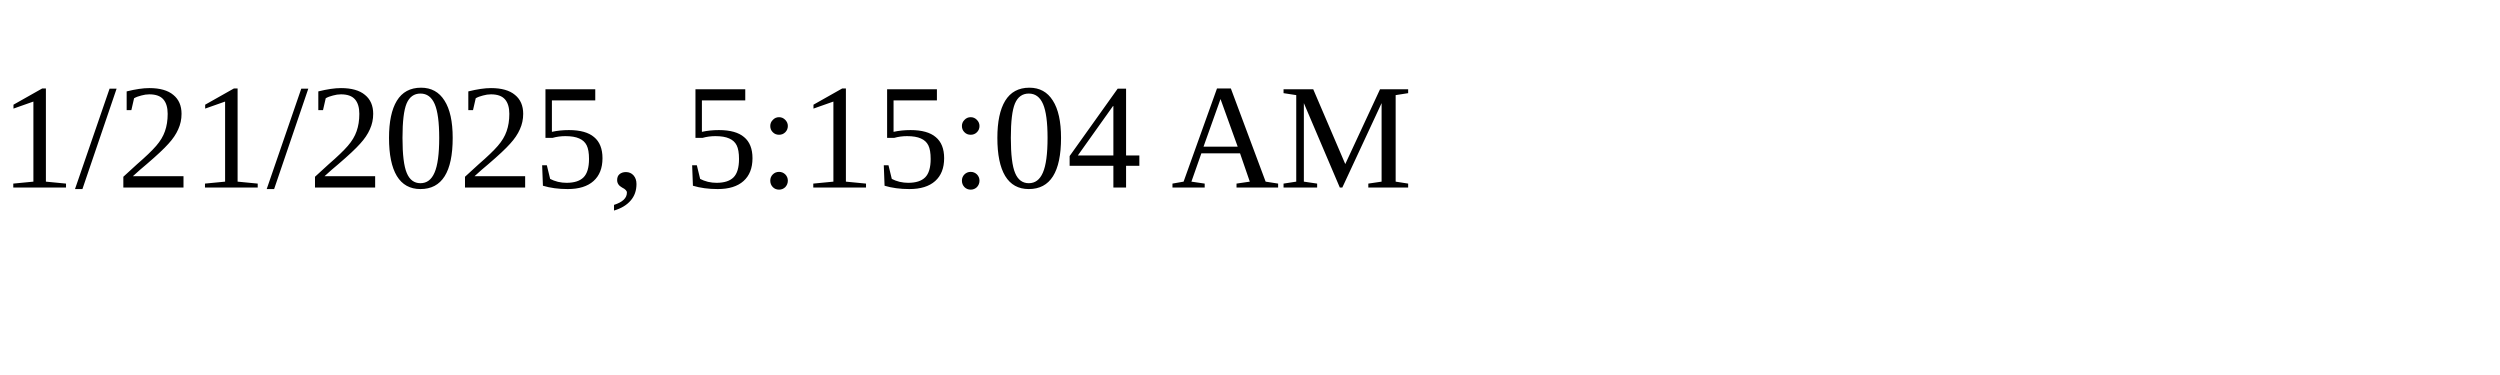
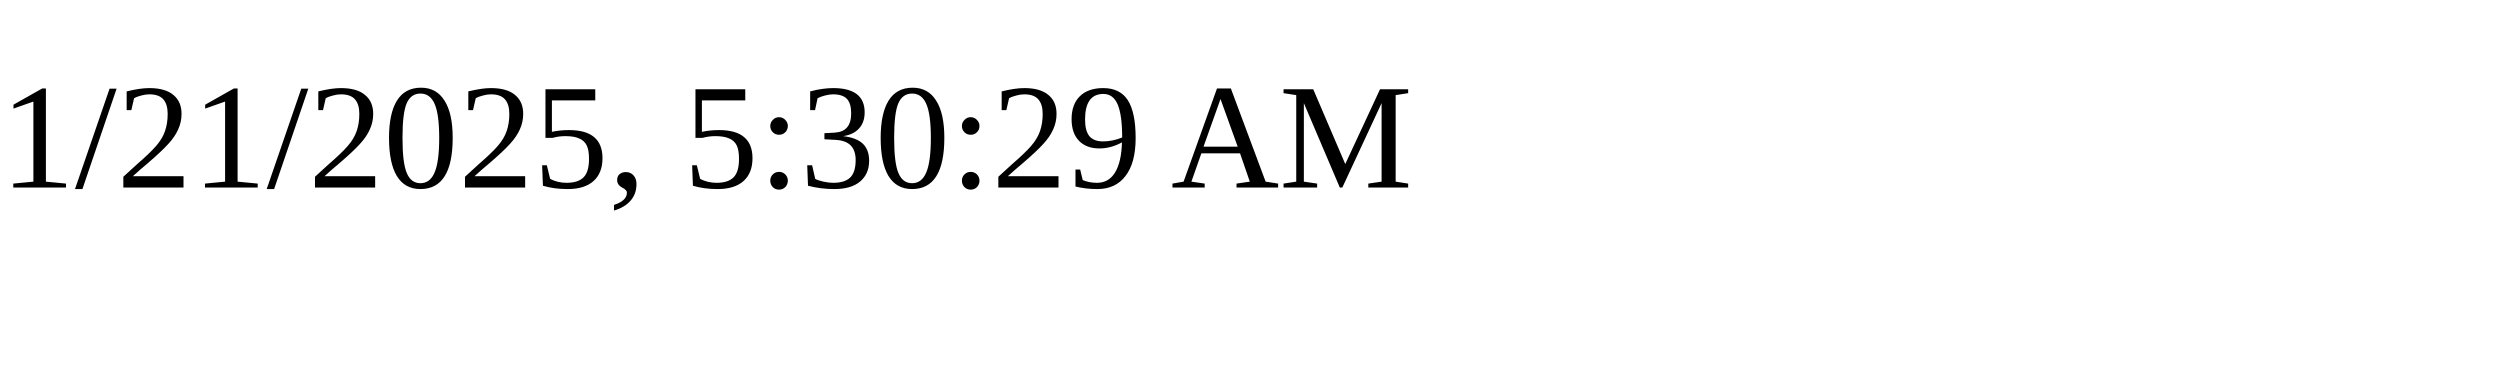
<svg xmlns="http://www.w3.org/2000/svg" height="30" width="200">
-   <text x="0" y="15">1/21/2025, 5:15:04 AM</text>
+   <text x="0" y="15">1/21/2025, 5:30:29 AM</text>
</svg>
